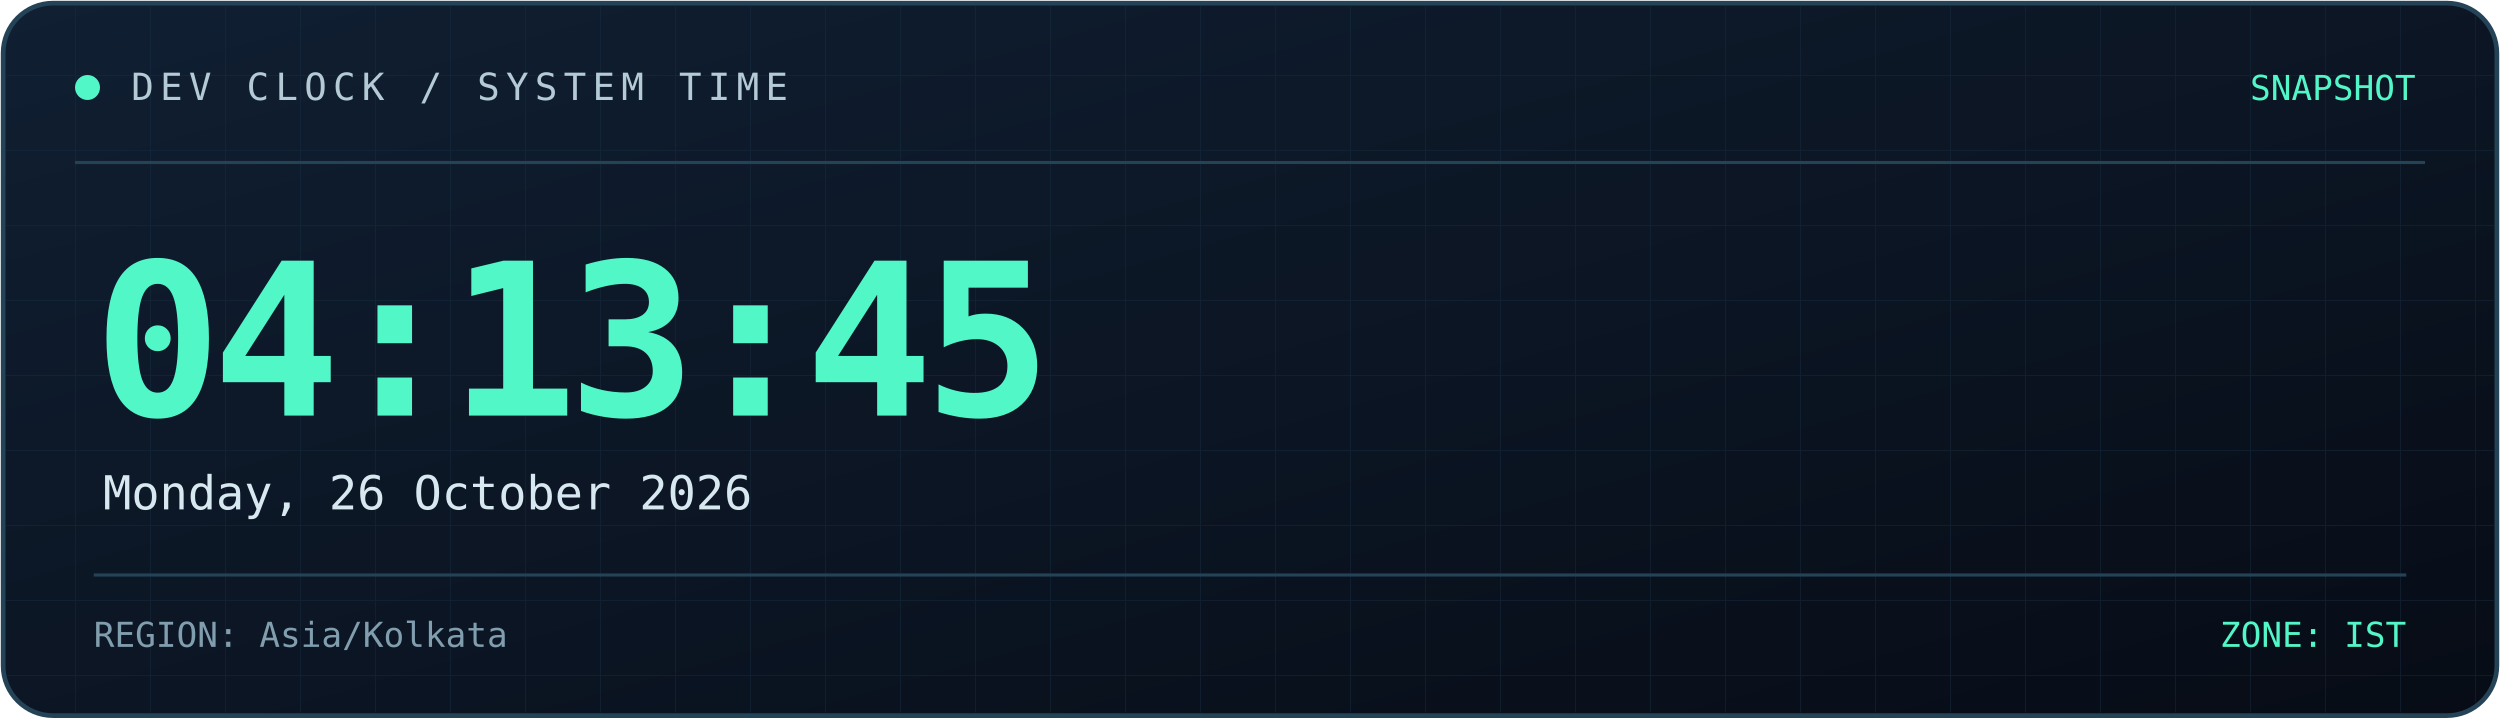
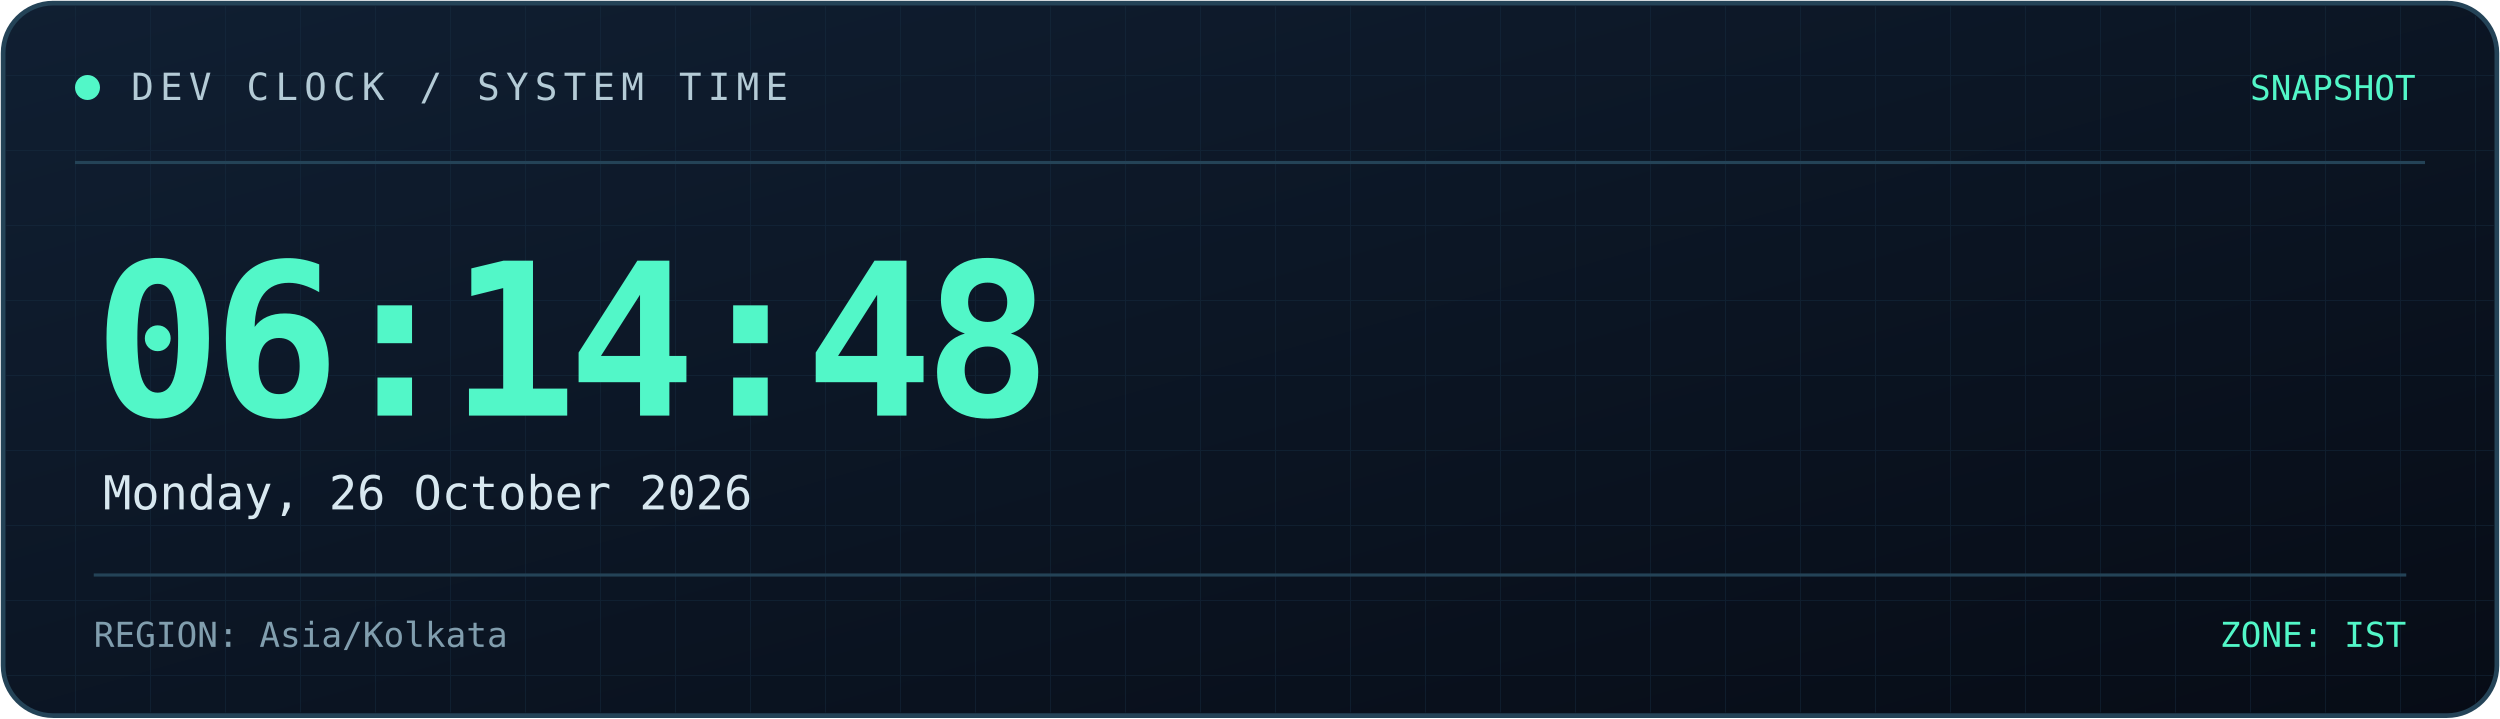
<svg xmlns="http://www.w3.org/2000/svg" width="800" height="230" viewBox="0 0 800 230" role="img" aria-labelledby="title desc">
  <defs>
    <linearGradient id="bg" x1="0" y1="0" x2="1" y2="1">
      <stop offset="0%" stop-color="#101f32" />
      <stop offset="100%" stop-color="#070c16" />
    </linearGradient>
    <linearGradient id="line" x1="0" y1="0" x2="1" y2="0">
      <stop offset="0%" stop-color="#52f7c8" />
      <stop offset="100%" stop-color="#398bff" />
    </linearGradient>
    <pattern id="grid" width="24" height="24" patternUnits="userSpaceOnUse">
      <path d="M24 0H0V24" fill="none" stroke="#173044" stroke-width="0.6" />
    </pattern>
  </defs>
  <rect x="1" y="1" width="798" height="228" rx="16" fill="url(#bg)" stroke="#244357" stroke-width="1.5" />
  <rect x="2" y="2" width="796" height="226" rx="15" fill="url(#grid)" opacity="0.45" />
  <path d="M24 52H776" stroke="#244357" />
  <path d="M24 53H185" stroke="url(#line)" stroke-width="2" />
  <circle cx="28" cy="28" r="4" fill="#52f7c8" />
  <text x="42" y="32" fill="#b4cbd6" font-size="12" font-family="monospace" letter-spacing="2">
    DEV CLOCK / SYSTEM TIME
  </text>
  <text x="773" y="32" text-anchor="end" fill="#52f7c8" font-size="11" font-family="monospace">
    SNAPSHOT
  </text>
  <text x="30" y="133" fill="#52f7c8" font-size="68" font-weight="700" font-family="monospace" letter-spacing="-3">
-     04:13:45
+     06:14:48
  </text>
  <text x="33" y="163" fill="#d8e8f0" font-size="15" font-family="monospace">
    Monday, 26 October 2026
  </text>
  <path d="M30 184H770" stroke="#244357" />
  <text x="30" y="207" fill="#819eae" font-size="11" font-family="monospace">
    REGION: Asia/Kolkata
  </text>
  <text x="770" y="207" text-anchor="end" fill="#52f7c8" font-size="11" font-family="monospace">
    ZONE: IST
  </text>
</svg>
